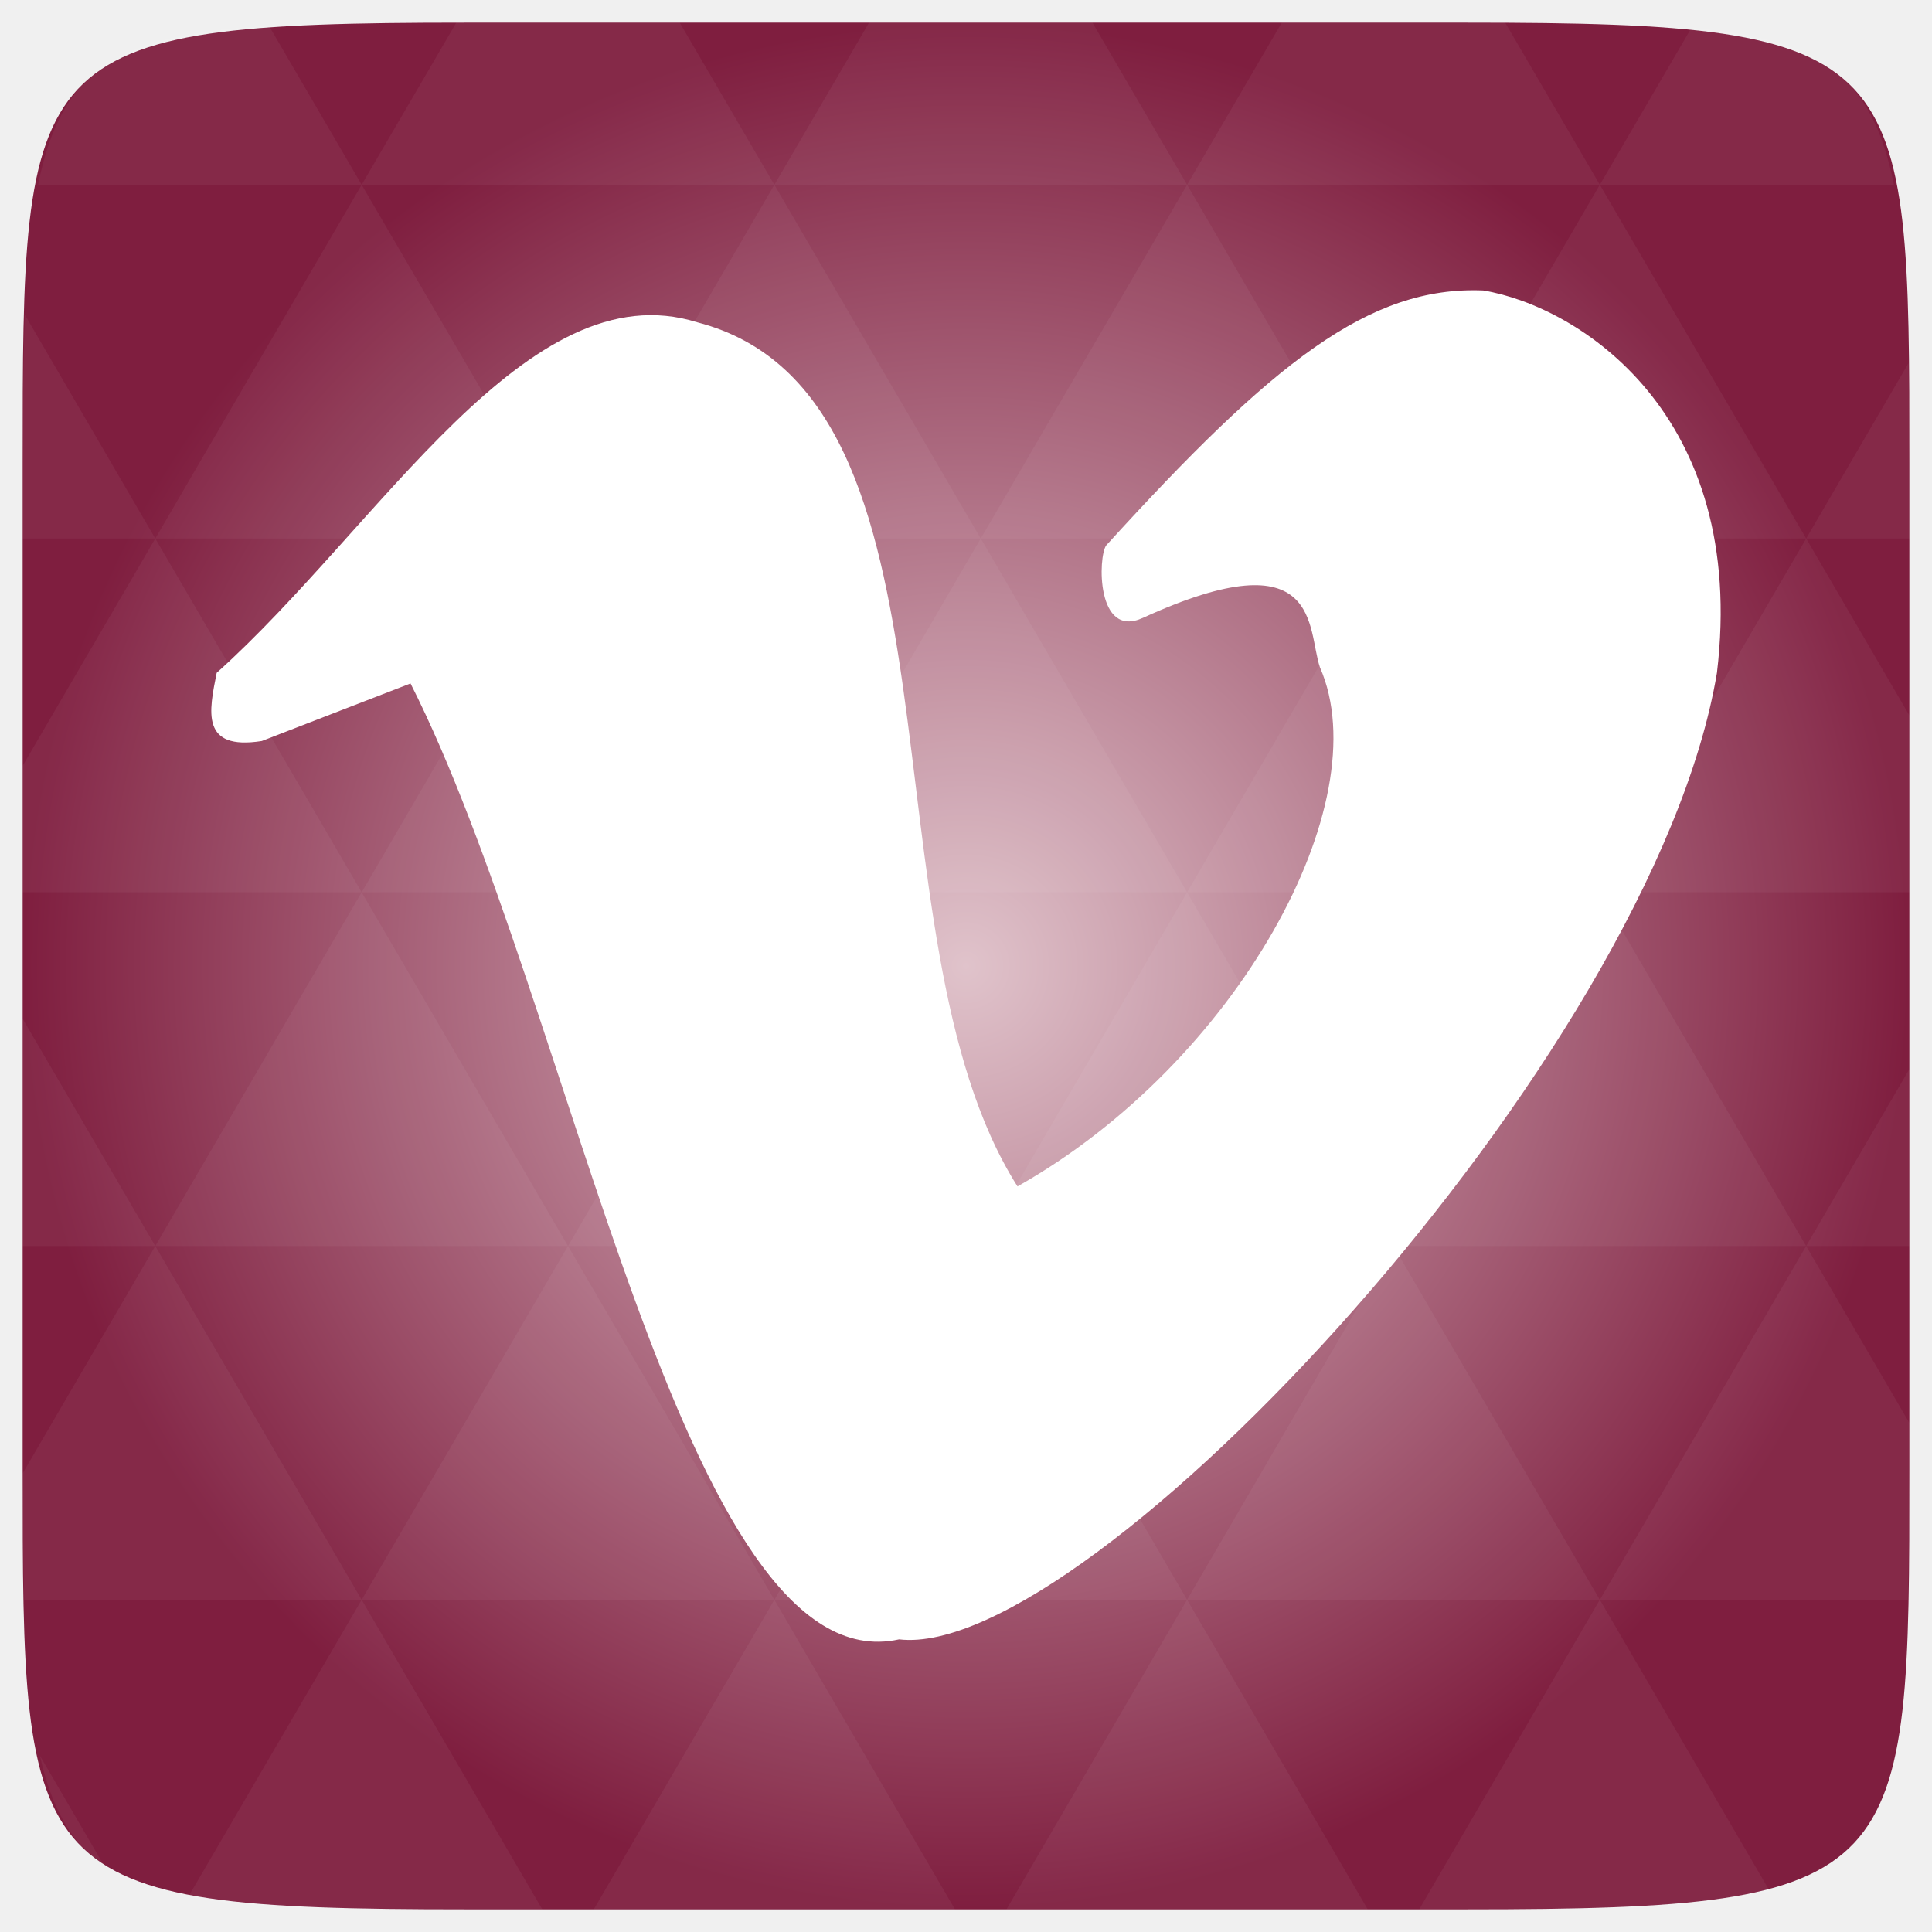
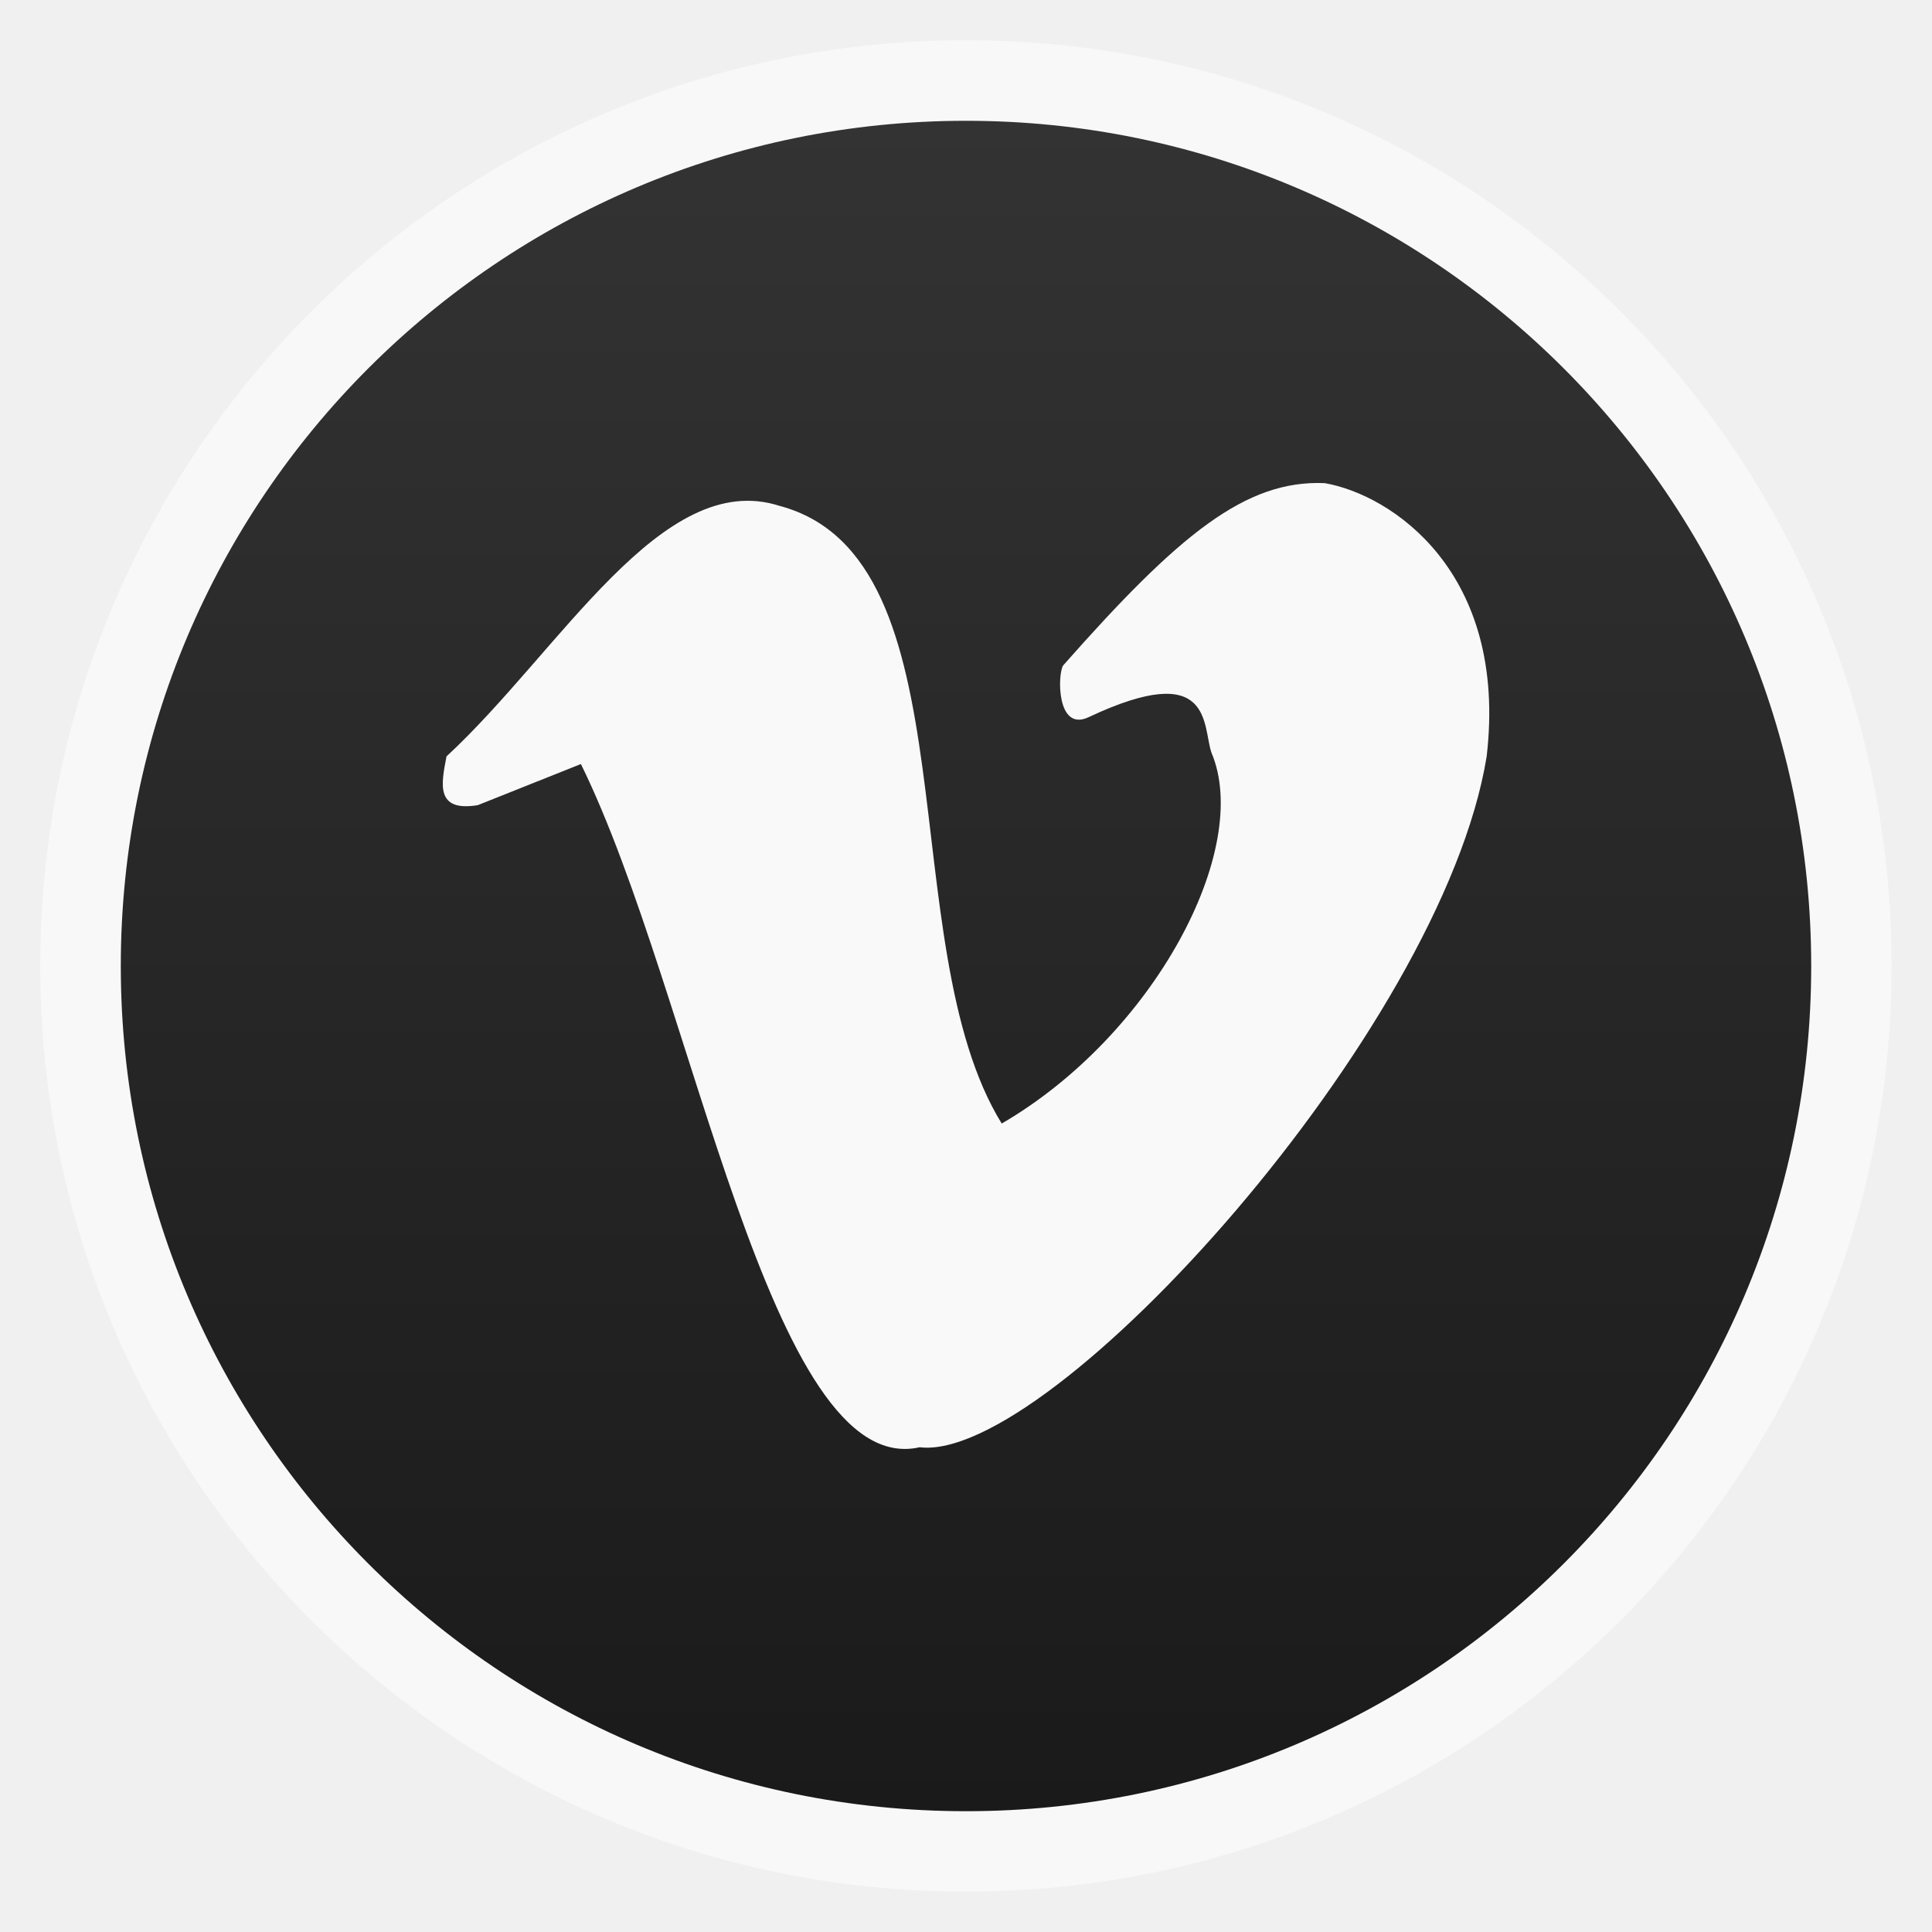
- <svg xmlns="http://www.w3.org/2000/svg" xmlns:xlink="http://www.w3.org/1999/xlink" viewBox="0 0 256 256">
-   <defs>
+ <svg xmlns="http://www.w3.org/2000/svg" xmlns:xlink="http://www.w3.org/1999/xlink" width="48" viewBox="0 0 13.547 13.547" height="48" id="svg2" version="1.1" enable-background="new">
+   <defs id="defs4">
+     <linearGradient id="linearGradient4460">
+       <stop offset="0" style="stop-color:#1a1a1a;stop-opacity:1;" id="stop7" />
+       <stop offset="1" style="stop-color:#333333;stop-opacity:1;" id="stop9" />
+     </linearGradient>
+     <linearGradient gradientTransform="matrix(1.10525,0,0,1.10525,-134.2787,-295.7618)" xlink:href="#linearGradient4460" id="linearGradient3008" y1="279.096" y2="268.33" gradientUnits="userSpaceOnUse" x2="0" />
+     <linearGradient y2="31.619" x2="283.81" y1="299.81" x1="283.81" gradientTransform="matrix(0.1193182,0,0,0.1193182,414.1364,48.22727)" gradientUnits="userSpaceOnUse" id="linearGradient3885" xlink:href="#outerBackgroundGradient" />
+     <clipPath id="clipPath3881" clipPathUnits="userSpaceOnUse">
+       <rect ry="7" y="53" x="417" height="30" width="30" id="rect3883" style="color:#bebebe;fill:url(#linearGradient3885);fill-opacity:1;fill-rule:nonzero;stroke:none;stroke-width:0;marker:none;visibility:visible;display:inline;overflow:visible;enable-background:accumulate" />
+     </clipPath>
+     <linearGradient y2="28.571" x2="286.857" y1="302.857" x1="286.857" gradientTransform="matrix(0.0875,0,0,0.0875,414.9,97.5)" gradientUnits="userSpaceOnUse" id="linearGradient3875" xlink:href="#outerBackgroundGradient" />
+     <clipPath id="clipPath3871" clipPathUnits="userSpaceOnUse">
+       <rect style="color:#bebebe;fill:url(#linearGradient3875);fill-opacity:1;fill-rule:nonzero;stroke:none;stroke-width:0;marker:none;visibility:visible;display:inline;overflow:visible;enable-background:accumulate" id="rect3873" width="22" height="22" x="417" y="101" ry="5" />
+     </clipPath>
+     <linearGradient y2="28" x2="384" y1="124" x1="384" gradientUnits="userSpaceOnUse" id="linearGradient4350" xlink:href="#outerBackgroundGradient" />
+     <clipPath id="clipPath4346" clipPathUnits="userSpaceOnUse">
+       <rect ry="18" y="32" x="292" height="88" width="88" id="rect4348" style="color:#bebebe;fill:url(#linearGradient4350);fill-opacity:1;fill-rule:nonzero;stroke:none;stroke-width:0;marker:none;visibility:visible;display:inline;overflow:visible;enable-background:accumulate" />
+     </clipPath>
+     <linearGradient y2="140" x2="352" y1="204" x1="352" gradientUnits="userSpaceOnUse" id="linearGradient4191" xlink:href="#outerBackgroundGradient" />
+     <clipPath id="clipPath4187" clipPathUnits="userSpaceOnUse">
+       <rect style="color:#bebebe;fill:url(#linearGradient4191);fill-opacity:1;fill-rule:nonzero;stroke:none;stroke-width:0;marker:none;visibility:visible;display:inline;overflow:visible;enable-background:accumulate" id="rect4189" width="60" height="60" x="290" y="142" ry="12.5" />
+     </clipPath>
+     <linearGradient y2="40" x2="144" y1="280" x1="144" gradientTransform="translate(0,-4)" gradientUnits="userSpaceOnUse" id="linearGradient3866" xlink:href="#outerBackgroundGradient" />
+     <clipPath id="clipPath3862" clipPathUnits="userSpaceOnUse">
+       <rect style="color:#bebebe;fill:url(#linearGradient3866);fill-opacity:1;fill-rule:nonzero;stroke:none;stroke-width:0;marker:none;visibility:visible;display:inline;overflow:visible;enable-background:accumulate" id="rect3864" width="220" height="220" x="34" y="46" ry="50" />
+     </clipPath>
+     <linearGradient y2="40" x2="144" y1="280" x1="144" gradientTransform="matrix(0.06666667,0,0,0.06666667,302.4,209.3333)" gradientUnits="userSpaceOnUse" id="linearGradient3859" xlink:href="#outerBackgroundGradient" />
+     <clipPath id="clipPath3855" clipPathUnits="userSpaceOnUse">
+       <rect transform="matrix(0,1,-1,0,0,0)" ry="3" y="212" x="304" height="16" width="16" id="rect3857" style="color:#bebebe;fill:url(#linearGradient3859);fill-opacity:1;fill-rule:nonzero;stroke:none;stroke-width:0;marker:none;visibility:visible;display:inline;overflow:visible;enable-background:accumulate" />
+     </clipPath>
+     <linearGradient y2="40" x2="149.714" y1="291.429" x1="149.714" gradientTransform="matrix(0.1193182,0,0,0.1193182,430.1364,32.22727)" gradientUnits="userSpaceOnUse" id="linearGradient4093" xlink:href="#outerBackgroundGradient" />
+     <clipPath id="clipPath4089" clipPathUnits="userSpaceOnUse">
+       <rect ry="6" y="37" x="433" height="30" width="30" id="rect4091" style="color:#bebebe;fill:url(#linearGradient4093);fill-opacity:1;fill-rule:nonzero;stroke:none;stroke-width:0;marker:none;visibility:visible;display:inline;overflow:visible;enable-background:accumulate" />
+     </clipPath>
+     <linearGradient y2="40" x2="149.714" y1="291.429" x1="149.714" gradientTransform="matrix(0.0875,0,0,0.0875,430.9,81.5)" gradientUnits="userSpaceOnUse" id="linearGradient4048" xlink:href="#outerBackgroundGradient" />
+     <clipPath id="clipPath4044" clipPathUnits="userSpaceOnUse">
+       <rect style="color:#bebebe;fill:url(#linearGradient4048);fill-opacity:1;fill-rule:nonzero;stroke:none;stroke-width:0;marker:none;visibility:visible;display:inline;overflow:visible;enable-background:accumulate" id="rect4046" width="22" height="22" x="433" y="85" ry="4" />
+     </clipPath>
+     <linearGradient y2="40" x2="144" y1="280" x1="144" gradientTransform="matrix(0.175,0,0,0.175,302.8,216)" gradientUnits="userSpaceOnUse" id="linearGradient4895" xlink:href="#outerBackgroundGradient" />
+     <clipPath id="clipPath4891" clipPathUnits="userSpaceOnUse">
+       <rect transform="matrix(0,1,-1,0,0,0)" style="color:#bebebe;fill:url(#linearGradient4895);fill-opacity:1;fill-rule:nonzero;stroke:none;stroke-width:0;marker:none;visibility:visible;display:inline;overflow:visible;enable-background:accumulate" id="rect4893" width="42" height="42" x="307" y="223" ry="9" />
+     </clipPath>
+     <linearGradient id="outerBackgroundGradient">
+       <stop id="stop3864-8-6" offset="0" style="stop-color:#b94642;stop-opacity:1;" />
+       <stop id="stop3866-9-1" offset="1" style="stop-color:#c66a58;stop-opacity:1;" />
+     </linearGradient>
+     <linearGradient xlink:href="#linearGradient4460" id="linearGradient4104" gradientUnits="userSpaceOnUse" gradientTransform="matrix(1.10525,0,0,1.10525,-134.2787,-295.7618)" y1="279.096" x2="0" y2="268.33" />
+     <radialGradient gradientUnits="userSpaceOnUse" xlink:href="#linearGradient3895-9-0-3-2-4-0" id="radialGradient4432" r="128" gradientTransform="matrix(0.97656,0,0,0.97656,-16.5349,-236.25)" cy="160" cx="148.004" />
    <linearGradient id="linearGradient3895-9-0-3-2-4-0">
-       <stop offset="0" style="stop-color:#e0c3cb" />
-       <stop offset="1" style="stop-color:#7f1e3f" />
+       <stop id="stop3793" style="stop-color:#c3dee0" offset="0" />
+       <stop id="stop3795" style="stop-color:#1e787f" offset="1" />
    </linearGradient>
-     <radialGradient cx="148.004" cy="160" gradientTransform="matrix(.97656 0 0 .97656 -16.5349 -236.25)" r="128" id="radialGradient4432" xlink:href="#linearGradient3895-9-0-3-2-4-0" gradientUnits="userSpaceOnUse" />
  </defs>
-   <g transform="translate(0 208)">
-     <path style="fill:url(#radialGradient4432);color:#bebebe" d="m 253,-146.406 0,132.812 C 253,41.094 253,45 194.406,45 L 61.594,45 C 3,45 3,41.094 3,-13.594 l 0,-132.812 C 3,-201.094 3,-205 61.594,-205 l 132.812,0 C 253,-205 253,-201.094 253,-146.406 z" />
-   </g>
-   <g style="fill:#fff" transform="translate(0 208)">
-     <path style="opacity:.05" d="m 204.08,44.994 c 13.555,-0.064 23.349,-0.435 30.457,-2.35 l -22.552,-38.665 -23.926,41.014 6.348,0 c 3.418,0 6.641,0.014 9.674,0 z m 7.904,-41.014 -27.344,-46.874 -27.344,46.874 54.688,0 z m 0,0 40.802,0 C 252.951,-1.204 253,-7.023 253,-13.598 l 0,-5.859 -13.672,-23.437 -27.344,46.874 z m 27.344,-46.874 -27.344,-46.874 -27.344,46.874 54.688,0 z m 0,0 13.672,0 0,-23.437 -13.672,23.437 z m -54.688,0 -27.344,-46.874 -27.344,46.874 54.688,0 z m -54.688,0 -27.344,46.874 54.688,0 -27.344,-46.874 z m 0,0 -27.344,-46.874 -27.344,46.874 54.687,0 z m -54.687,0 -27.344,46.874 54.688,0 -27.344,-46.874 z m 0,0 -27.344,-46.874 -27.344,46.874 54.688,0 z m -54.688,0 L 3,-12.774 c 0.003,6.226 0.056,11.798 0.214,16.754 l 44.708,0 -27.344,-46.874 z m 0,0 L 3,-73.014 l 0,30.12 17.578,0 z M 47.922,3.979 24.912,43.407 c 8.527,1.572 20.312,1.587 36.682,1.587 l 10.254,0 L 47.922,3.979 z m 0,-93.747 L 20.578,-136.642 3,-106.522 l 0,16.754 44.922,0 z m 0,0 54.688,0 -27.344,-46.874 -27.344,46.874 z m 27.344,-46.874 -27.344,-46.874 -27.344,46.874 54.688,0 z m 0,0 54.687,0 -27.344,-46.874 -27.344,46.874 z m 27.344,-46.874 -12.543,-21.484 -28.473,0 c -0.399,0 -0.736,-1e-5 -1.129,0 l -12.543,21.484 54.688,0 z m 0,0 54.688,0 -12.543,-21.484 -29.602,0 -12.543,21.484 z m 54.688,0 54.688,0 -12.543,-21.484 c -1.673,-0.002 -3.256,0 -5.035,0 l -24.567,0 -12.543,21.484 z m 0,0 -27.344,46.874 54.688,0 -27.344,-46.874 z m 27.344,46.874 54.688,0 -27.344,-46.874 -27.344,46.874 z m 0,0 -27.344,46.874 54.688,0 -27.344,-46.874 z m 27.344,46.874 41.016,0 0,-23.437 -13.672,-23.437 -27.344,46.874 z m 27.344,-46.874 13.672,0 0,-9.765 c 0,-4.895 -0.04,-9.347 -0.122,-13.458 l -13.55,23.223 z m -82.031,46.874 -27.344,-46.874 -27.344,46.874 54.688,0 z m 54.688,-93.747 38.971,0 c -2.95,-14.715 -10.051,-19.356 -26.825,-20.812 l -12.146,20.812 z m -164.062,0 -12.299,-21.087 c -19.509,1.109 -27.416,5.311 -30.579,21.087 l 42.877,0 z M 20.578,-136.642 3.305,-166.273 C 3.075,-160.539 3,-153.965 3,-146.407 l 0,9.765 17.578,0 z M 102.609,3.979 78.684,44.994 l 47.852,0 -23.926,-41.014 z m 54.688,0 -23.926,41.014 47.852,0 L 157.297,3.979 z M 13.834,39.287 5.289,24.639 c 1.572,7.029 4.192,11.641 8.545,14.648 z" />
-     <path d="m 28.713,-118.847 c 21.741,-19.508 41.151,-53.504 63.684,-46.443 37.342,9.665 21.208,81.098 42.427,114.495 29.062,-16.389 47.919,-50.865 40.085,-68.755 -1.752,-5 0.38,-17.468 -23.479,-6.575 -6.193,2.827 -5.94,-8.127 -4.85,-9.61 22.09,-24.274 34.846,-34.398 49.962,-33.777 12.712,2.124 35.067,16.407 30.962,50.666 C 218.997,-67.872 144.153,12.174 119.137,9.224 90.497,15.543 75.936,-74.937 54.397,-117.439 l -19.71,7.627 c -8.122,1.28 -7.001,-3.91 -5.974,-9.034 z" />
+   <rect id="rect14" style="opacity:0.5;fill:#ffffff;fill-rule:evenodd" height="12.982" rx="6.491" y="0.282" x="0.282" width="12.982" />
+   <rect id="rect16" style="fill:url(#linearGradient4104);fill-rule:evenodd" height="11.853" rx="5.926" y="0.847" x="0.847" width="11.853" />
+   <g style="display:inline;opacity:1" id="layer6" transform="matrix(0.2822222,0,0,0.2822222,22.03218,-33.10761)">
+     <path style="fill:#f9f9f9;fill-opacity:1" id="path3806" d="m -66.974,136.104 c 2.826,-2.614 5.35,-7.171 8.279,-6.224 4.854,1.295 2.757,10.869 5.516,15.345 3.778,-2.196 6.229,-6.817 5.211,-9.215 -0.228,-0.67 0.049,-2.341 -3.052,-0.881 -0.805,0.379 -0.772,-1.089 -0.63,-1.288 2.872,-3.253 4.53,-4.61 6.495,-4.527 1.653,0.285 4.559,2.199 4.025,6.79 -1.106,6.832 -10.836,17.559 -14.088,17.164 -3.723,0.847 -5.616,-11.279 -8.416,-16.975 l -2.562,1.022 c -1.056,0.172 -0.91,-0.524 -0.777,-1.211 z" />
  </g>
</svg>
